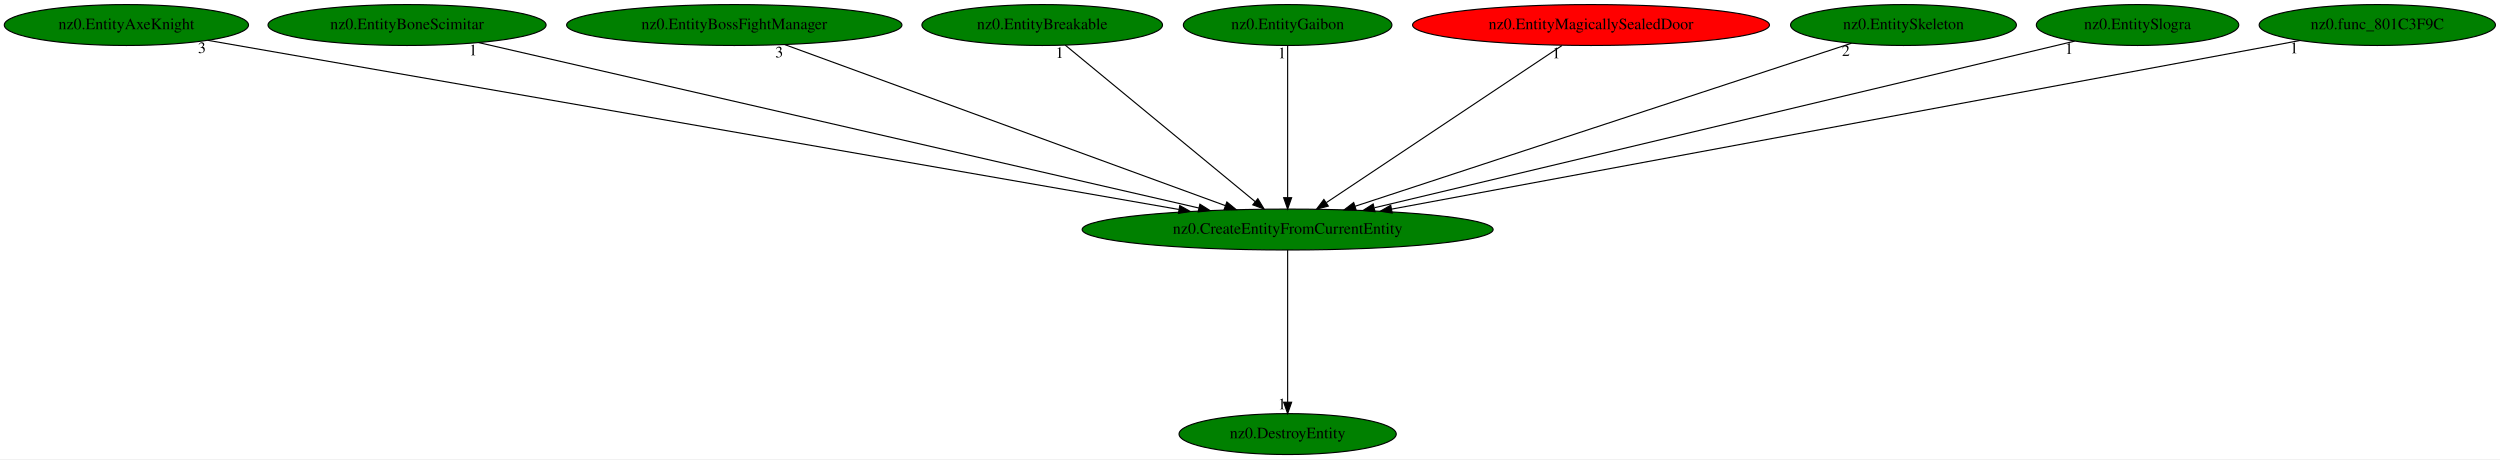
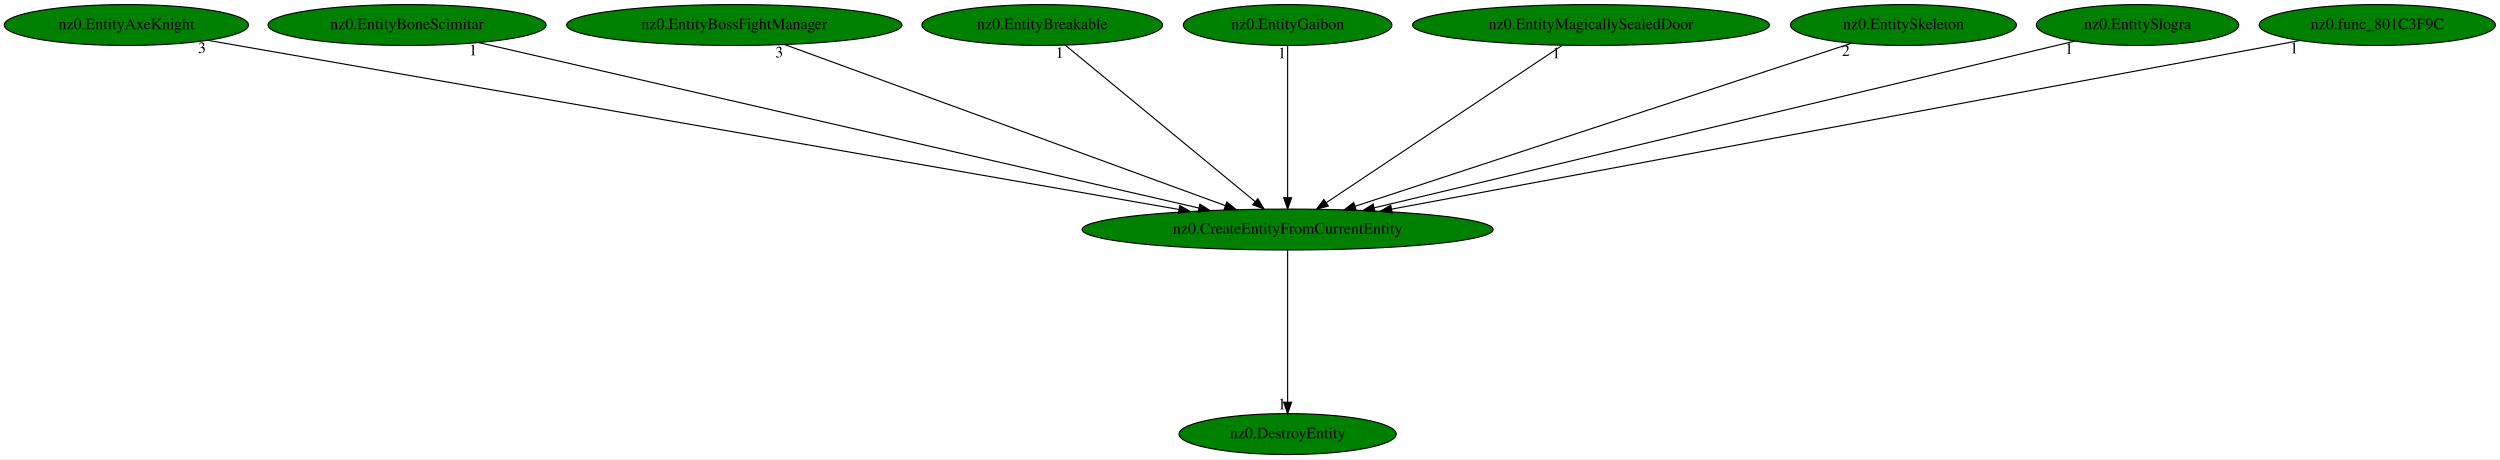
<svg xmlns="http://www.w3.org/2000/svg" xmlns:xlink="http://www.w3.org/1999/xlink" width="2200pt" height="404pt" viewBox="0.00 0.00 2200.23 404.00">
  <g id="graph0" class="graph" transform="scale(1 1) rotate(0) translate(4 400)">
    <polygon fill="white" stroke="transparent" points="-4,4 -4,-400 2196.23,-400 2196.23,4 -4,4" />
    <g id="node1" class="node">
      <ellipse fill="green" stroke="black" cx="1129.24" cy="-198" rx="180.87" ry="18" />
      <text text-anchor="middle" x="1129.24" y="-194.3" font-family="Times,serif" font-size="14.00">nz0.CreateEntityFromCurrentEntity</text>
    </g>
    <g id="node2" class="node">
      <g id="a_node2">
        <a xlink:href="nz0.DestroyEntity.svg" xlink:title="nz0.DestroyEntity">
          <ellipse fill="green" stroke="black" cx="1129.24" cy="-18" rx="95.58" ry="18" />
          <text text-anchor="middle" x="1129.24" y="-14.3" font-family="Times,serif" font-size="14.00">nz0.DestroyEntity</text>
        </a>
      </g>
    </g>
    <g id="edge1" class="edge">
      <path fill="none" stroke="black" d="M1129.24,-179.93C1129.24,-148.97 1129.24,-83.3 1129.24,-46.13" />
      <polygon fill="black" stroke="black" points="1132.74,-46.02 1129.24,-36.02 1125.74,-46.02 1132.74,-46.02" />
      <text text-anchor="middle" x="1124.24" y="-39.82" font-family="Times,serif" font-size="14.00">1</text>
    </g>
    <g id="node3" class="node">
      <g id="a_node3">
        <a xlink:href="nz0.EntityAxeKnight.svg" xlink:title="nz0.EntityAxeKnight">
          <ellipse fill="green" stroke="black" cx="107.24" cy="-378" rx="107.48" ry="18" />
          <text text-anchor="middle" x="107.24" y="-374.3" font-family="Times,serif" font-size="14.00">nz0.EntityAxeKnight</text>
        </a>
      </g>
    </g>
    <g id="edge2" class="edge">
      <path fill="none" stroke="black" d="M178.7,-364.55C358.54,-333.23 830.02,-251.12 1033.49,-215.68" />
      <polygon fill="black" stroke="black" points="1034.31,-219.09 1043.56,-213.92 1033.11,-212.19 1034.31,-219.09" />
      <text text-anchor="middle" x="173.7" y="-353.35" font-family="Times,serif" font-size="14.00">3</text>
    </g>
    <g id="node4" class="node">
      <g id="a_node4">
        <a xlink:href="nz0.EntityBoneScimitar.svg" xlink:title="nz0.EntityBoneScimitar">
          <ellipse fill="green" stroke="black" cx="354.24" cy="-378" rx="122.38" ry="18" />
          <text text-anchor="middle" x="354.24" y="-374.3" font-family="Times,serif" font-size="14.00">nz0.EntityBoneScimitar</text>
        </a>
      </g>
    </g>
    <g id="edge3" class="edge">
      <path fill="none" stroke="black" d="M417.33,-362.51C558.07,-330.18 897.37,-252.26 1051.15,-216.94" />
      <polygon fill="black" stroke="black" points="1052.04,-220.32 1061,-214.67 1050.47,-213.5 1052.04,-220.32" />
      <text text-anchor="middle" x="412.33" y="-351.31" font-family="Times,serif" font-size="14.00">1</text>
    </g>
    <g id="node5" class="node">
      <g id="a_node5">
        <a xlink:href="nz0.EntityBossFightManager.svg" xlink:title="nz0.EntityBossFightManager">
          <ellipse fill="green" stroke="black" cx="642.24" cy="-378" rx="147.57" ry="18" />
          <text text-anchor="middle" x="642.24" y="-374.3" font-family="Times,serif" font-size="14.00">nz0.EntityBossFightManager</text>
        </a>
      </g>
    </g>
    <g id="edge4" class="edge">
      <path fill="none" stroke="black" d="M686.75,-360.73C776.08,-328.08 976.96,-254.66 1074.3,-219.08" />
      <polygon fill="black" stroke="black" points="1075.76,-222.27 1083.95,-215.55 1073.36,-215.7 1075.76,-222.27" />
      <text text-anchor="middle" x="681.75" y="-349.53" font-family="Times,serif" font-size="14.00">3</text>
    </g>
    <g id="node6" class="node">
      <g id="a_node6">
        <a xlink:href="nz0.EntityBreakable.svg" xlink:title="nz0.EntityBreakable">
          <ellipse fill="green" stroke="black" cx="913.24" cy="-378" rx="105.88" ry="18" />
          <text text-anchor="middle" x="913.24" y="-374.3" font-family="Times,serif" font-size="14.00">nz0.EntityBreakable</text>
        </a>
      </g>
    </g>
    <g id="edge5" class="edge">
      <path fill="none" stroke="black" d="M933.56,-360.25C972.22,-328.4 1056.43,-259 1100.72,-222.51" />
      <polygon fill="black" stroke="black" points="1103.01,-225.15 1108.5,-216.09 1098.56,-219.75 1103.01,-225.15" />
      <text text-anchor="middle" x="928.56" y="-349.05" font-family="Times,serif" font-size="14.00">1</text>
    </g>
    <g id="node7" class="node">
      <g id="a_node7">
        <a xlink:href="nz0.EntityGaibon.svg" xlink:title="nz0.EntityGaibon">
          <ellipse fill="green" stroke="black" cx="1129.24" cy="-378" rx="91.78" ry="18" />
          <text text-anchor="middle" x="1129.24" y="-374.3" font-family="Times,serif" font-size="14.00">nz0.EntityGaibon</text>
        </a>
      </g>
    </g>
    <g id="edge6" class="edge">
      <path fill="none" stroke="black" d="M1129.24,-359.93C1129.24,-328.97 1129.24,-263.3 1129.24,-226.13" />
      <polygon fill="black" stroke="black" points="1132.74,-226.02 1129.24,-216.02 1125.74,-226.02 1132.74,-226.02" />
      <text text-anchor="middle" x="1124.24" y="-348.73" font-family="Times,serif" font-size="14.00">1</text>
    </g>
    <g id="node8" class="node">
      <g id="a_node8">
        <a xlink:href="nz0.EntityMagicallySealedDoor.svg" xlink:title="nz0.EntityMagicallySealedDoor">
-           <ellipse fill="red" stroke="black" cx="1396.24" cy="-378" rx="157.07" ry="18" />
+           <ellipse fill="green" stroke="black" cx="1396.24" cy="-378" rx="157.07" ry="18" />
          <text text-anchor="middle" x="1396.24" y="-374.3" font-family="Times,serif" font-size="14.00">nz0.EntityMagicallySealedDoor</text>
        </a>
      </g>
    </g>
    <g id="edge7" class="edge">
      <path fill="none" stroke="black" d="M1370.64,-359.93C1322.3,-327.7 1217.57,-257.89 1163.33,-221.73" />
      <polygon fill="black" stroke="black" points="1165.03,-218.65 1154.76,-216.02 1161.14,-224.47 1165.03,-218.65" />
      <text text-anchor="middle" x="1365.64" y="-348.73" font-family="Times,serif" font-size="14.00">1</text>
    </g>
    <g id="node9" class="node">
      <g id="a_node9">
        <a xlink:href="nz0.EntitySkeleton.svg" xlink:title="nz0.EntitySkeleton">
          <ellipse fill="green" stroke="black" cx="1671.24" cy="-378" rx="99.38" ry="18" />
          <text text-anchor="middle" x="1671.24" y="-374.3" font-family="Times,serif" font-size="14.00">nz0.EntitySkeleton</text>
        </a>
      </g>
    </g>
    <g id="edge8" class="edge">
      <path fill="none" stroke="black" d="M1625.5,-361.98C1527.52,-329.8 1297.46,-254.24 1188.48,-218.45" />
      <polygon fill="black" stroke="black" points="1189.54,-215.12 1178.95,-215.33 1187.36,-221.77 1189.54,-215.12" />
      <text text-anchor="middle" x="1620.5" y="-350.78" font-family="Times,serif" font-size="14.00">2</text>
    </g>
    <g id="node10" class="node">
      <g id="a_node10">
        <a xlink:href="nz0.EntitySlogra.svg" xlink:title="nz0.EntitySlogra">
          <ellipse fill="green" stroke="black" cx="1877.24" cy="-378" rx="89.08" ry="18" />
          <text text-anchor="middle" x="1877.24" y="-374.3" font-family="Times,serif" font-size="14.00">nz0.EntitySlogra</text>
        </a>
      </g>
    </g>
    <g id="edge9" class="edge">
      <path fill="none" stroke="black" d="M1821.93,-363.84C1690.03,-332.45 1356.72,-253.13 1205.71,-217.2" />
      <polygon fill="black" stroke="black" points="1206.13,-213.7 1195.59,-214.79 1204.51,-220.51 1206.13,-213.7" />
      <text text-anchor="middle" x="1816.93" y="-352.64" font-family="Times,serif" font-size="14.00">1</text>
    </g>
    <g id="node11" class="node">
      <g id="a_node11">
        <a xlink:href="nz0.func_801C3F9C.svg" xlink:title="nz0.func_801C3F9C">
          <ellipse fill="green" stroke="black" cx="2088.24" cy="-378" rx="103.98" ry="18" />
          <text text-anchor="middle" x="2088.24" y="-374.3" font-family="Times,serif" font-size="14.00">nz0.func_801C3F9C</text>
        </a>
      </g>
    </g>
    <g id="edge10" class="edge">
      <path fill="none" stroke="black" d="M2020.04,-364.34C1850.94,-332.95 1412.2,-251.52 1220.79,-215.99" />
      <polygon fill="black" stroke="black" points="1221.23,-212.51 1210.76,-214.13 1219.95,-219.4 1221.23,-212.51" />
      <text text-anchor="middle" x="2015.04" y="-353.14" font-family="Times,serif" font-size="14.00">1</text>
    </g>
  </g>
</svg>
